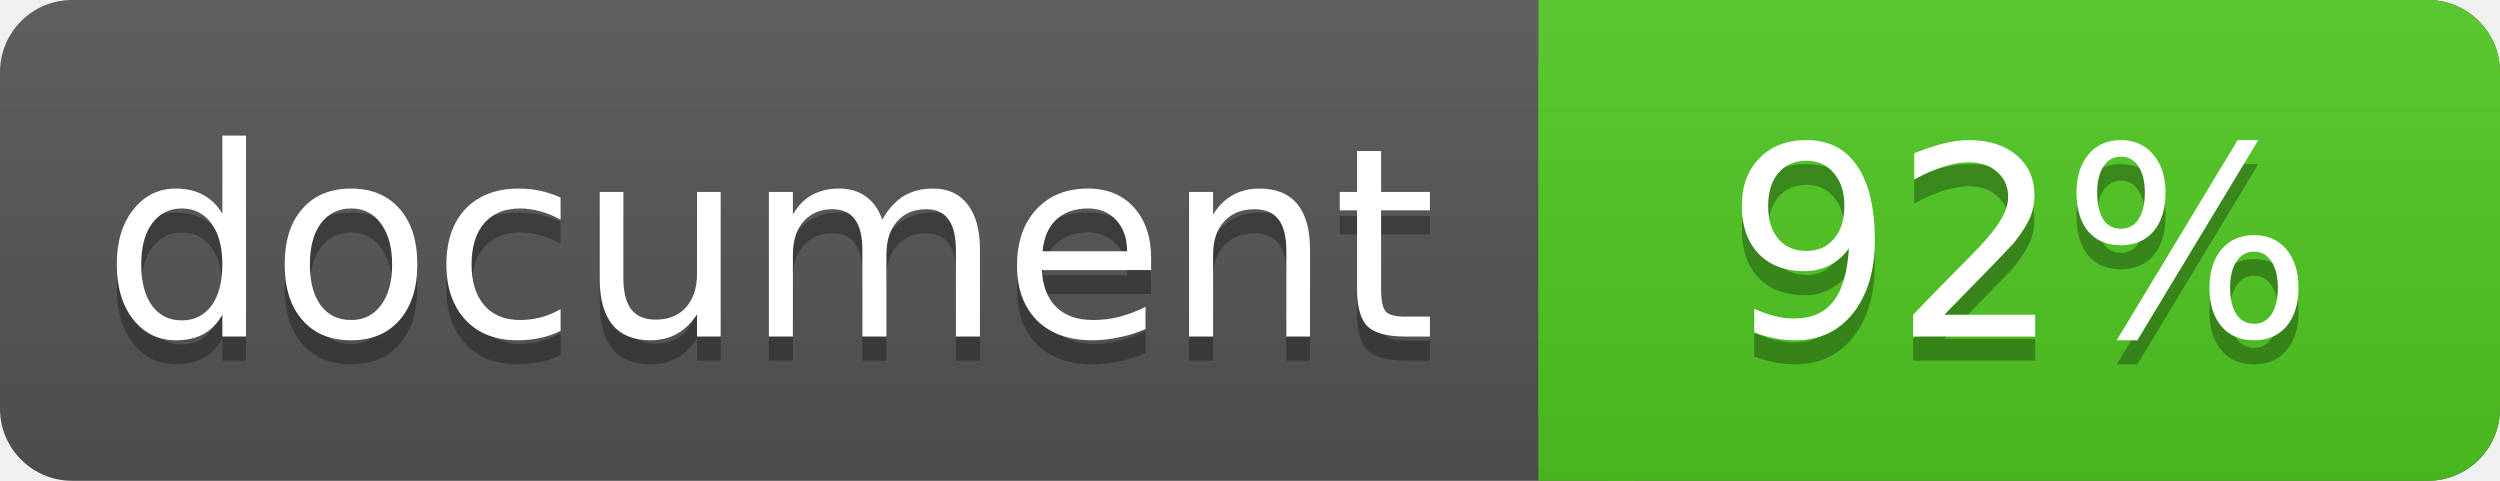
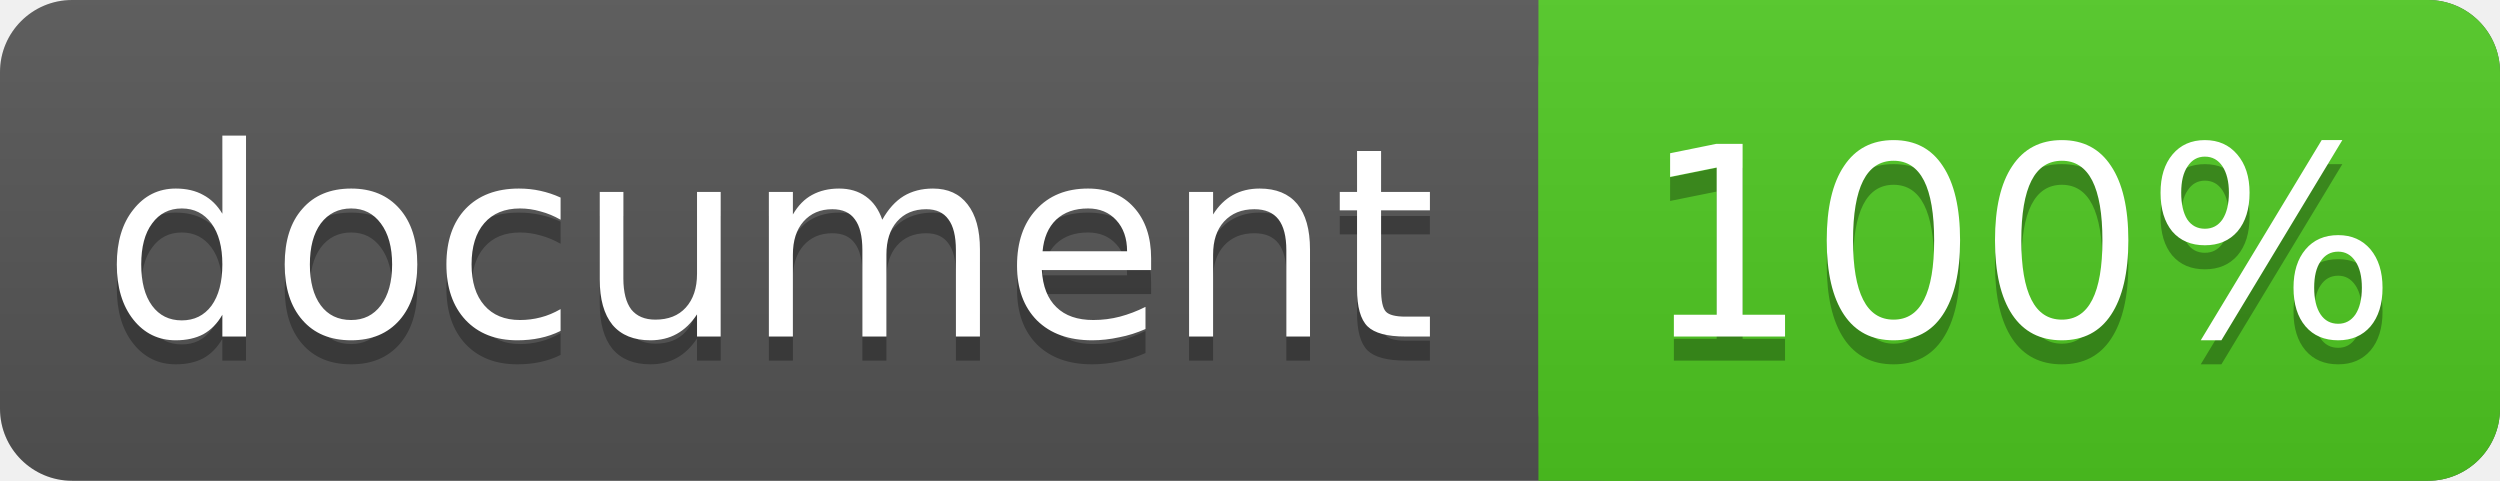
<svg xmlns="http://www.w3.org/2000/svg" width="104" height="20">
  <linearGradient id="a" x2="0" y2="100%">
    <stop offset="0" stop-color="#bbb" stop-opacity=".1" />
    <stop offset="1" stop-opacity=".1" />
  </linearGradient>
  <rect rx="3" width="104" height="20" fill="#555" />
  <rect rx="3" x="64" width="40" height="20" fill="#4fc921" />
  <path fill="#4fc921" d="M64 0h4v20h-4z" />
  <rect rx="3" width="104" height="20" fill="url(#a)" />
  <g fill="#fff" text-anchor="middle" font-family="DejaVu Sans,Verdana,Geneva,sans-serif" font-size="11">
    <text x="32" y="15" fill="#010101" fill-opacity=".3">document</text>
    <text x="32" y="14">document</text>
-     <text x="84" y="15" fill="#010101" fill-opacity=".3">92%</text>
-     <text x="84" y="14">92%</text>
+     <text x="84" y="15" fill="#010101" fill-opacity=".3">100%</text>
+     <text x="84" y="14">100%</text>
  </g>
</svg>
